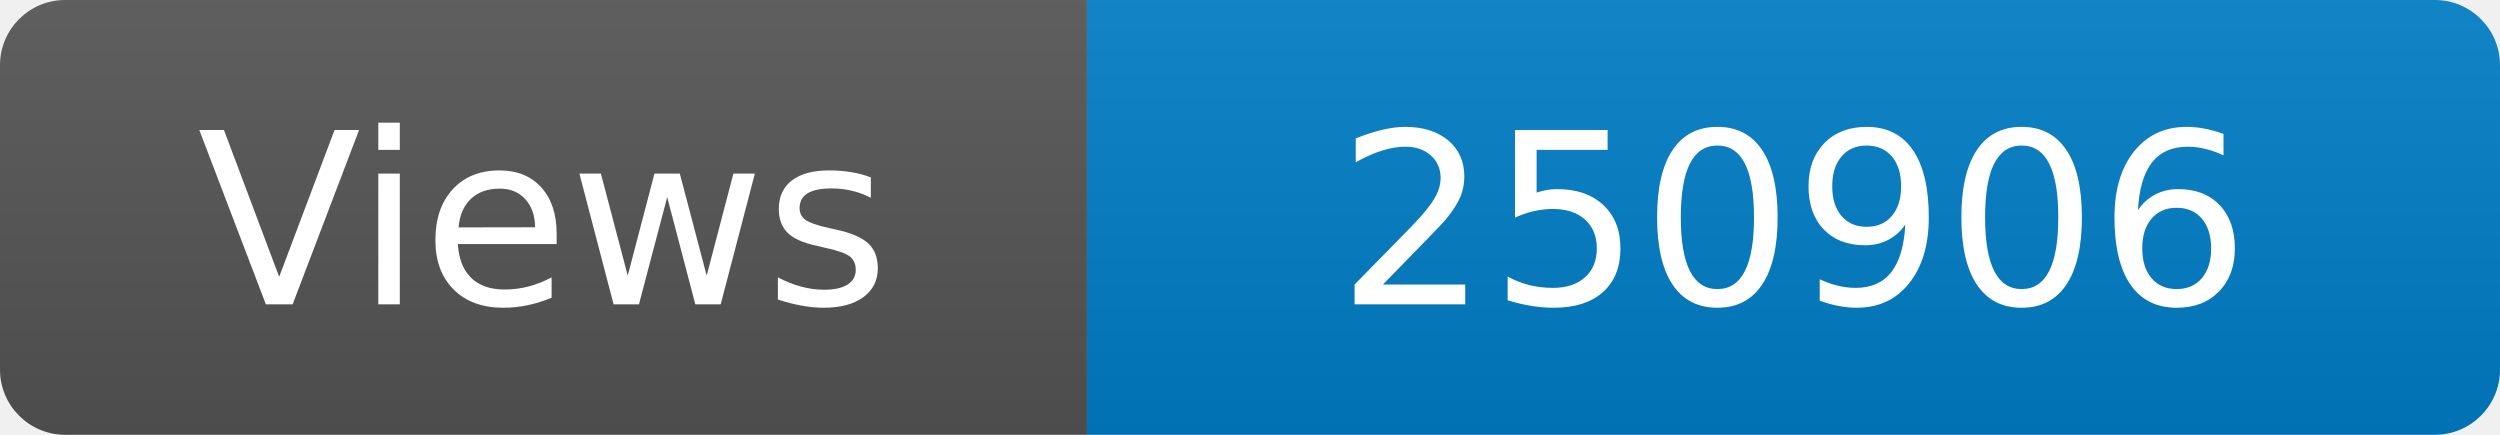
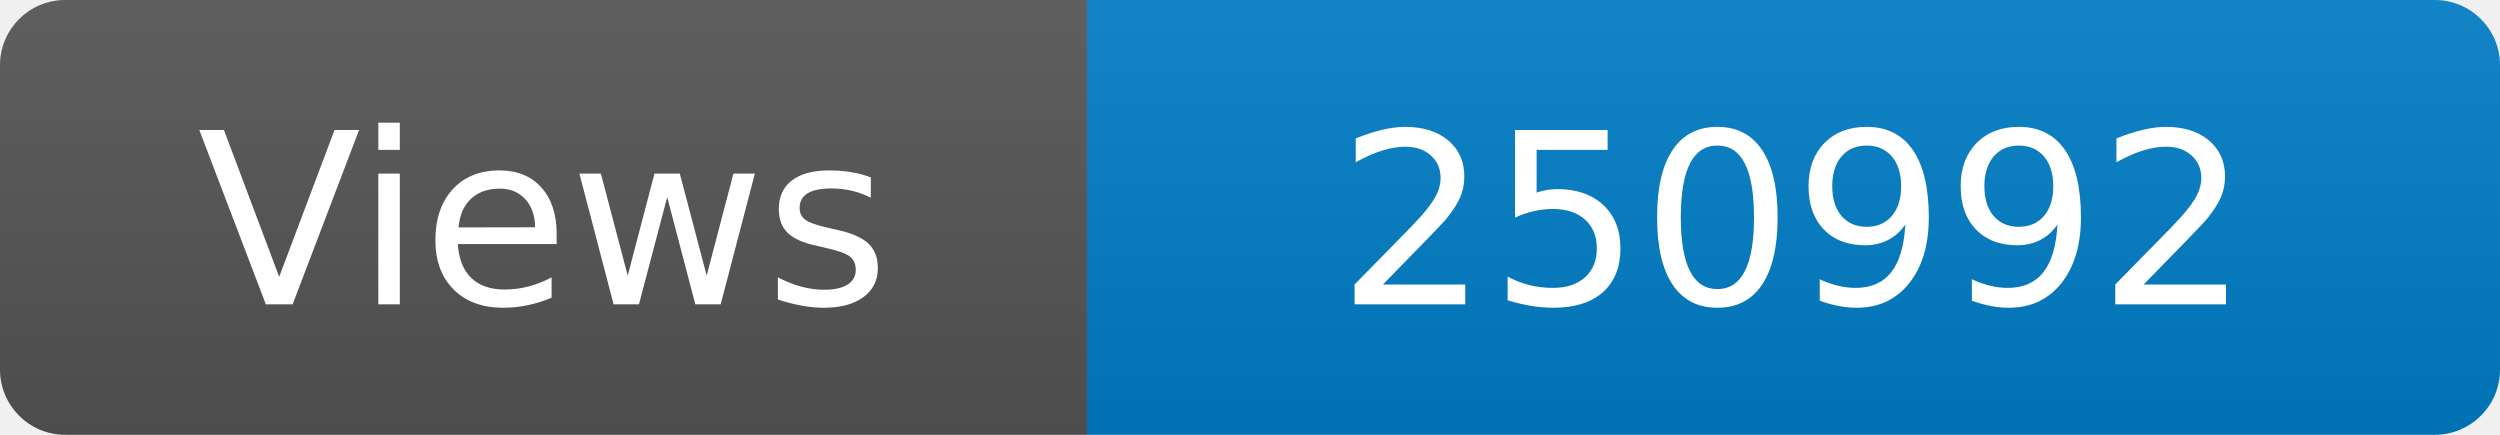
<svg xmlns="http://www.w3.org/2000/svg" width="115" height="20" role="img" aria-label="Maintained?: yes">
  <linearGradient id="s" x2="0" y2="100%">
    <stop offset="0" stop-color="#bbb" stop-opacity=".1" />
    <stop offset="1" stop-opacity=".1" />
  </linearGradient>
  <clipPath id="r">
    <rect width="115" height="20" rx="3" fill="#fff" />
  </clipPath>
  <g clip-path="url(#r)">
    <rect width="50" height="20" fill="#555" />
    <rect x="50" width="160" height="20" fill="#007ec6" />
    <rect width="115" height="20" fill="url(#s)" />
  </g>
  <g fill="#fff" text-anchor="middle" font-family="Verdana,Geneva,DejaVu Sans,sans-serif" font-size="110">
    <text x="250" y="140" transform="scale(.1)" fill="#fff">Views</text>
-     <text x="825" y="140" transform="scale(.1)" fill="#fff">250906</text>
+     <text x="825" y="140" transform="scale(.1)" fill="#fff">250992</text>
  </g>
</svg>
